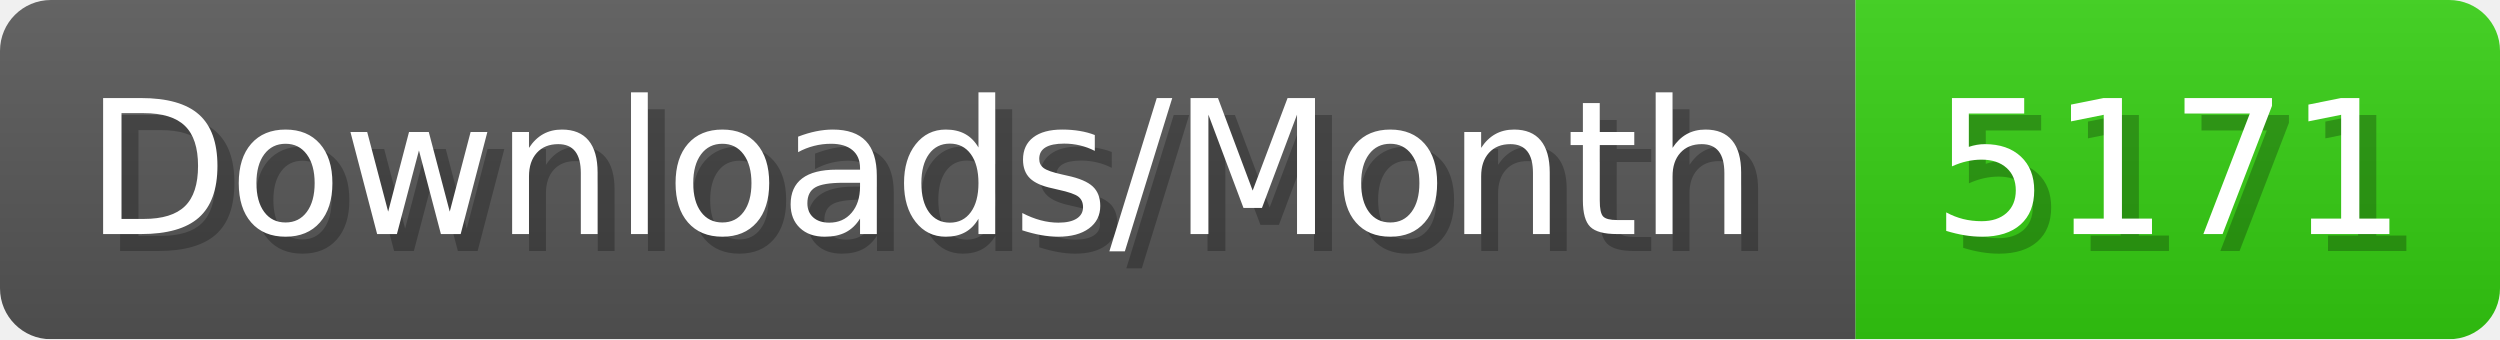
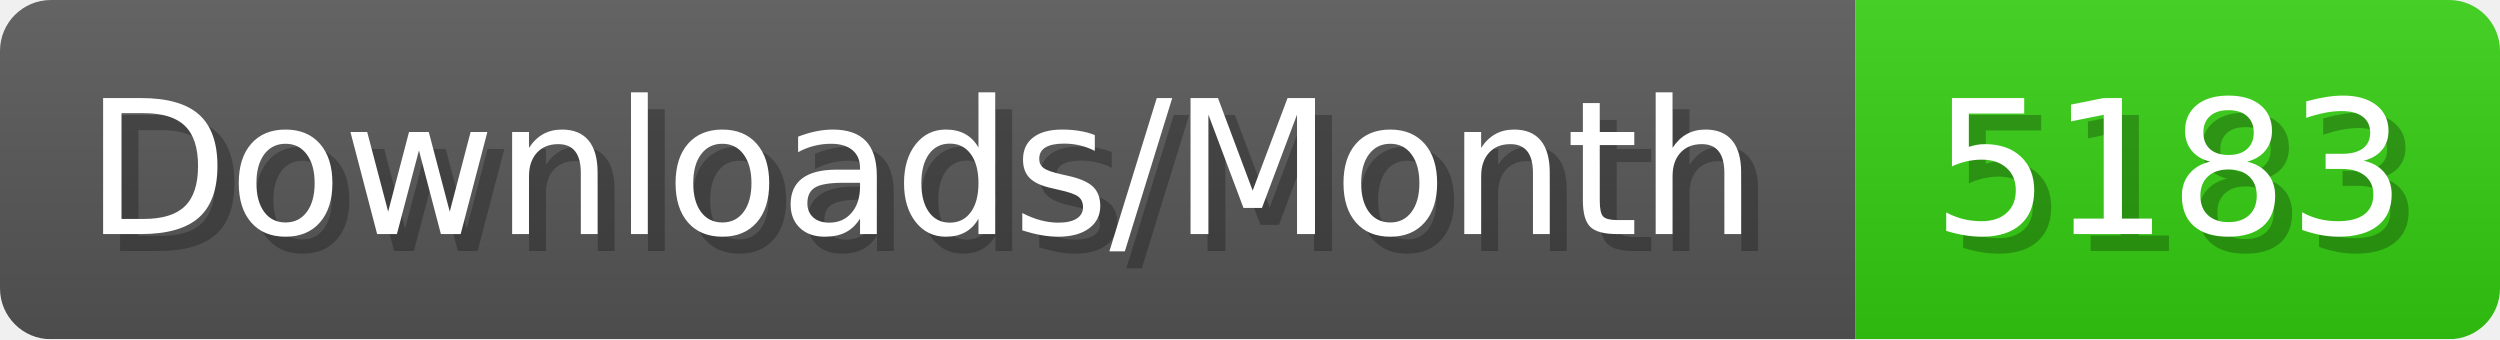
- <svg xmlns="http://www.w3.org/2000/svg" width="147.4" height="20" viewBox="0 0 1474 200" role="img" aria-label="Downloads/Month: 5171">
+ <svg xmlns="http://www.w3.org/2000/svg" width="147.4" height="20" viewBox="0 0 1474 200" role="img" aria-label="Downloads/Month: 5183">
  <linearGradient id="YlXUI" x2="0" y2="100%">
    <stop offset="0" stop-opacity=".1" stop-color="#EEE" />
    <stop offset="1" stop-opacity=".1" />
  </linearGradient>
  <mask id="JHhop">
    <rect width="1474" height="200" rx="30" fill="#FFF" />
  </mask>
  <g mask="url(#JHhop)">
    <rect width="1094" height="200" fill="#555" />
    <rect width="380" height="200" fill="#3C1" x="1094" />
    <rect width="1474" height="200" fill="url(#YlXUI)" />
  </g>
  <g aria-hidden="true" fill="#fff" text-anchor="start" font-family="Verdana,DejaVu Sans,sans-serif" font-size="110">
    <text x="60" y="148" textLength="994" fill="#000" opacity="0.25">Downloads/Month</text>
    <text x="50" y="138" textLength="994">Downloads/Month</text>
-     <text x="1149" y="148" textLength="280" fill="#000" opacity="0.25">5171</text>
-     <text x="1139" y="138" textLength="280">5171</text>
+     <text x="1149" y="148" textLength="280" fill="#000" opacity="0.25">5183</text>
+     <text x="1139" y="138" textLength="280">5183</text>
  </g>
</svg>
